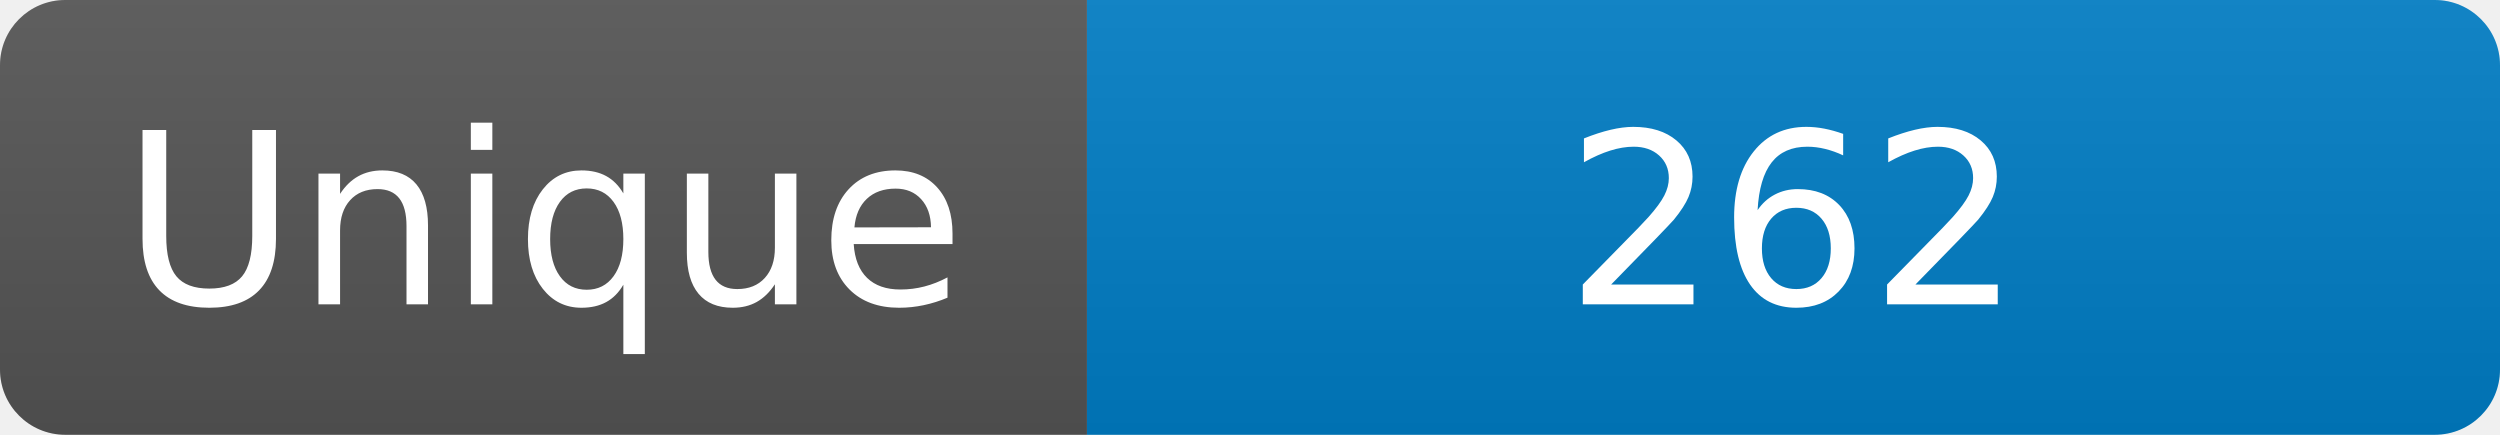
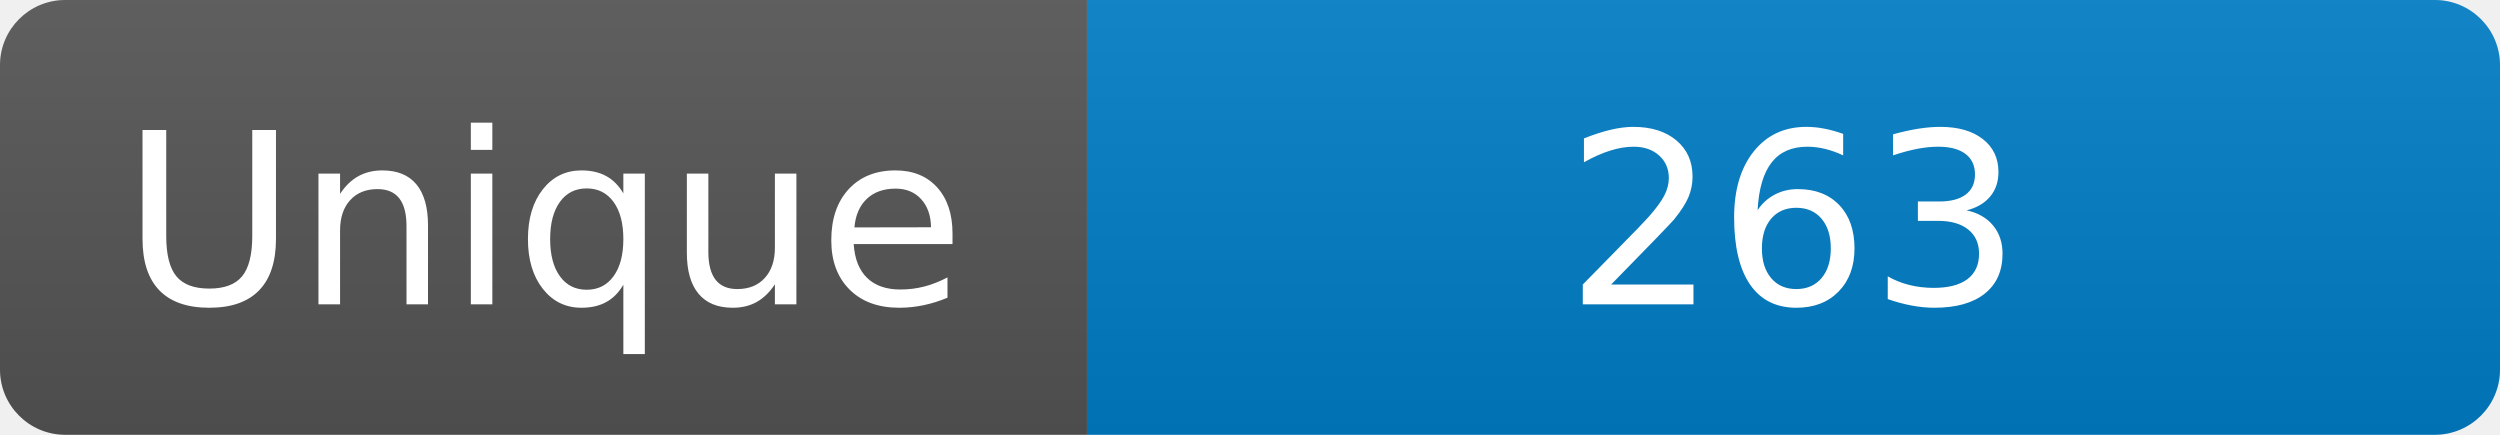
<svg xmlns="http://www.w3.org/2000/svg" width="115" height="20" role="img" aria-label="Maintained?: yes">
  <linearGradient id="s" x2="0" y2="100%">
    <stop offset="0" stop-color="#bbb" stop-opacity=".1" />
    <stop offset="1" stop-opacity=".1" />
  </linearGradient>
  <clipPath id="r">
    <rect width="115" height="20" rx="3" fill="#fff" />
  </clipPath>
  <g clip-path="url(#r)">
    <rect width="50" height="20" fill="#555" />
    <rect x="50" width="160" height="20" fill="#007ec6" />
    <rect width="115" height="20" fill="url(#s)" />
  </g>
  <g fill="#fff" text-anchor="middle" font-family="Verdana,Geneva,DejaVu Sans,sans-serif" font-size="110">
    <text x="250" y="140" transform="scale(.1)" fill="#fff">Unique</text>
-     <text x="825" y="140" transform="scale(.1)" fill="#fff">262</text>
+     <text x="825" y="140" transform="scale(.1)" fill="#fff">263</text>
  </g>
</svg>
